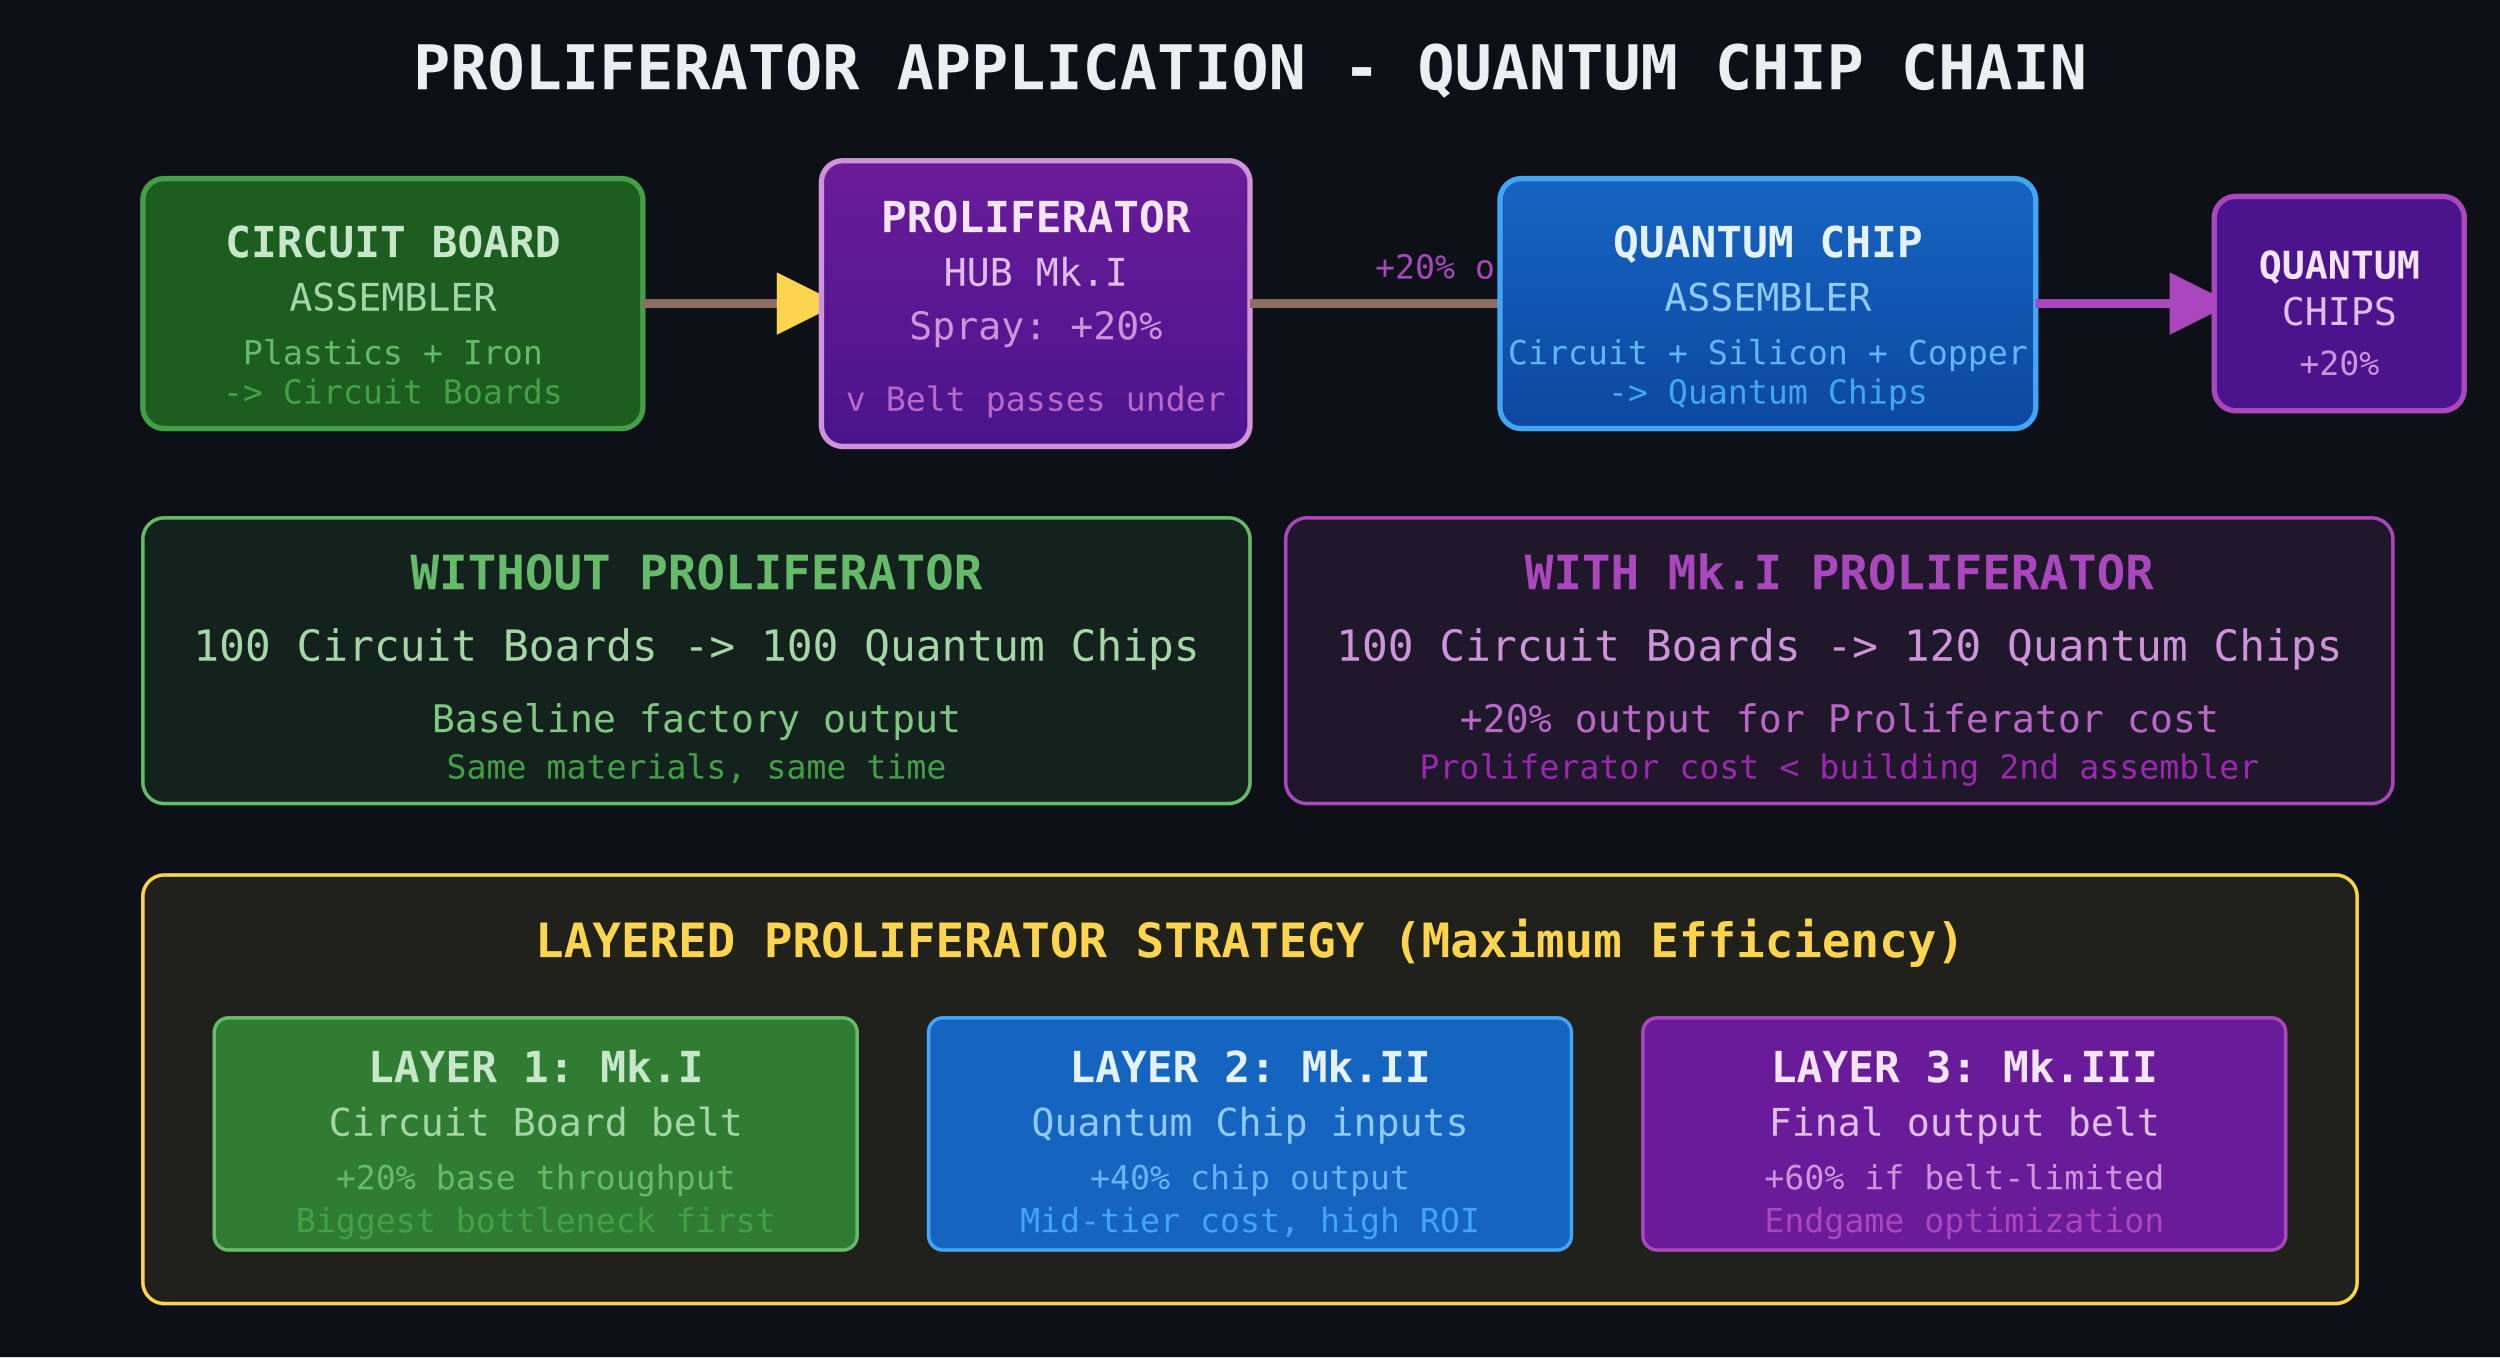
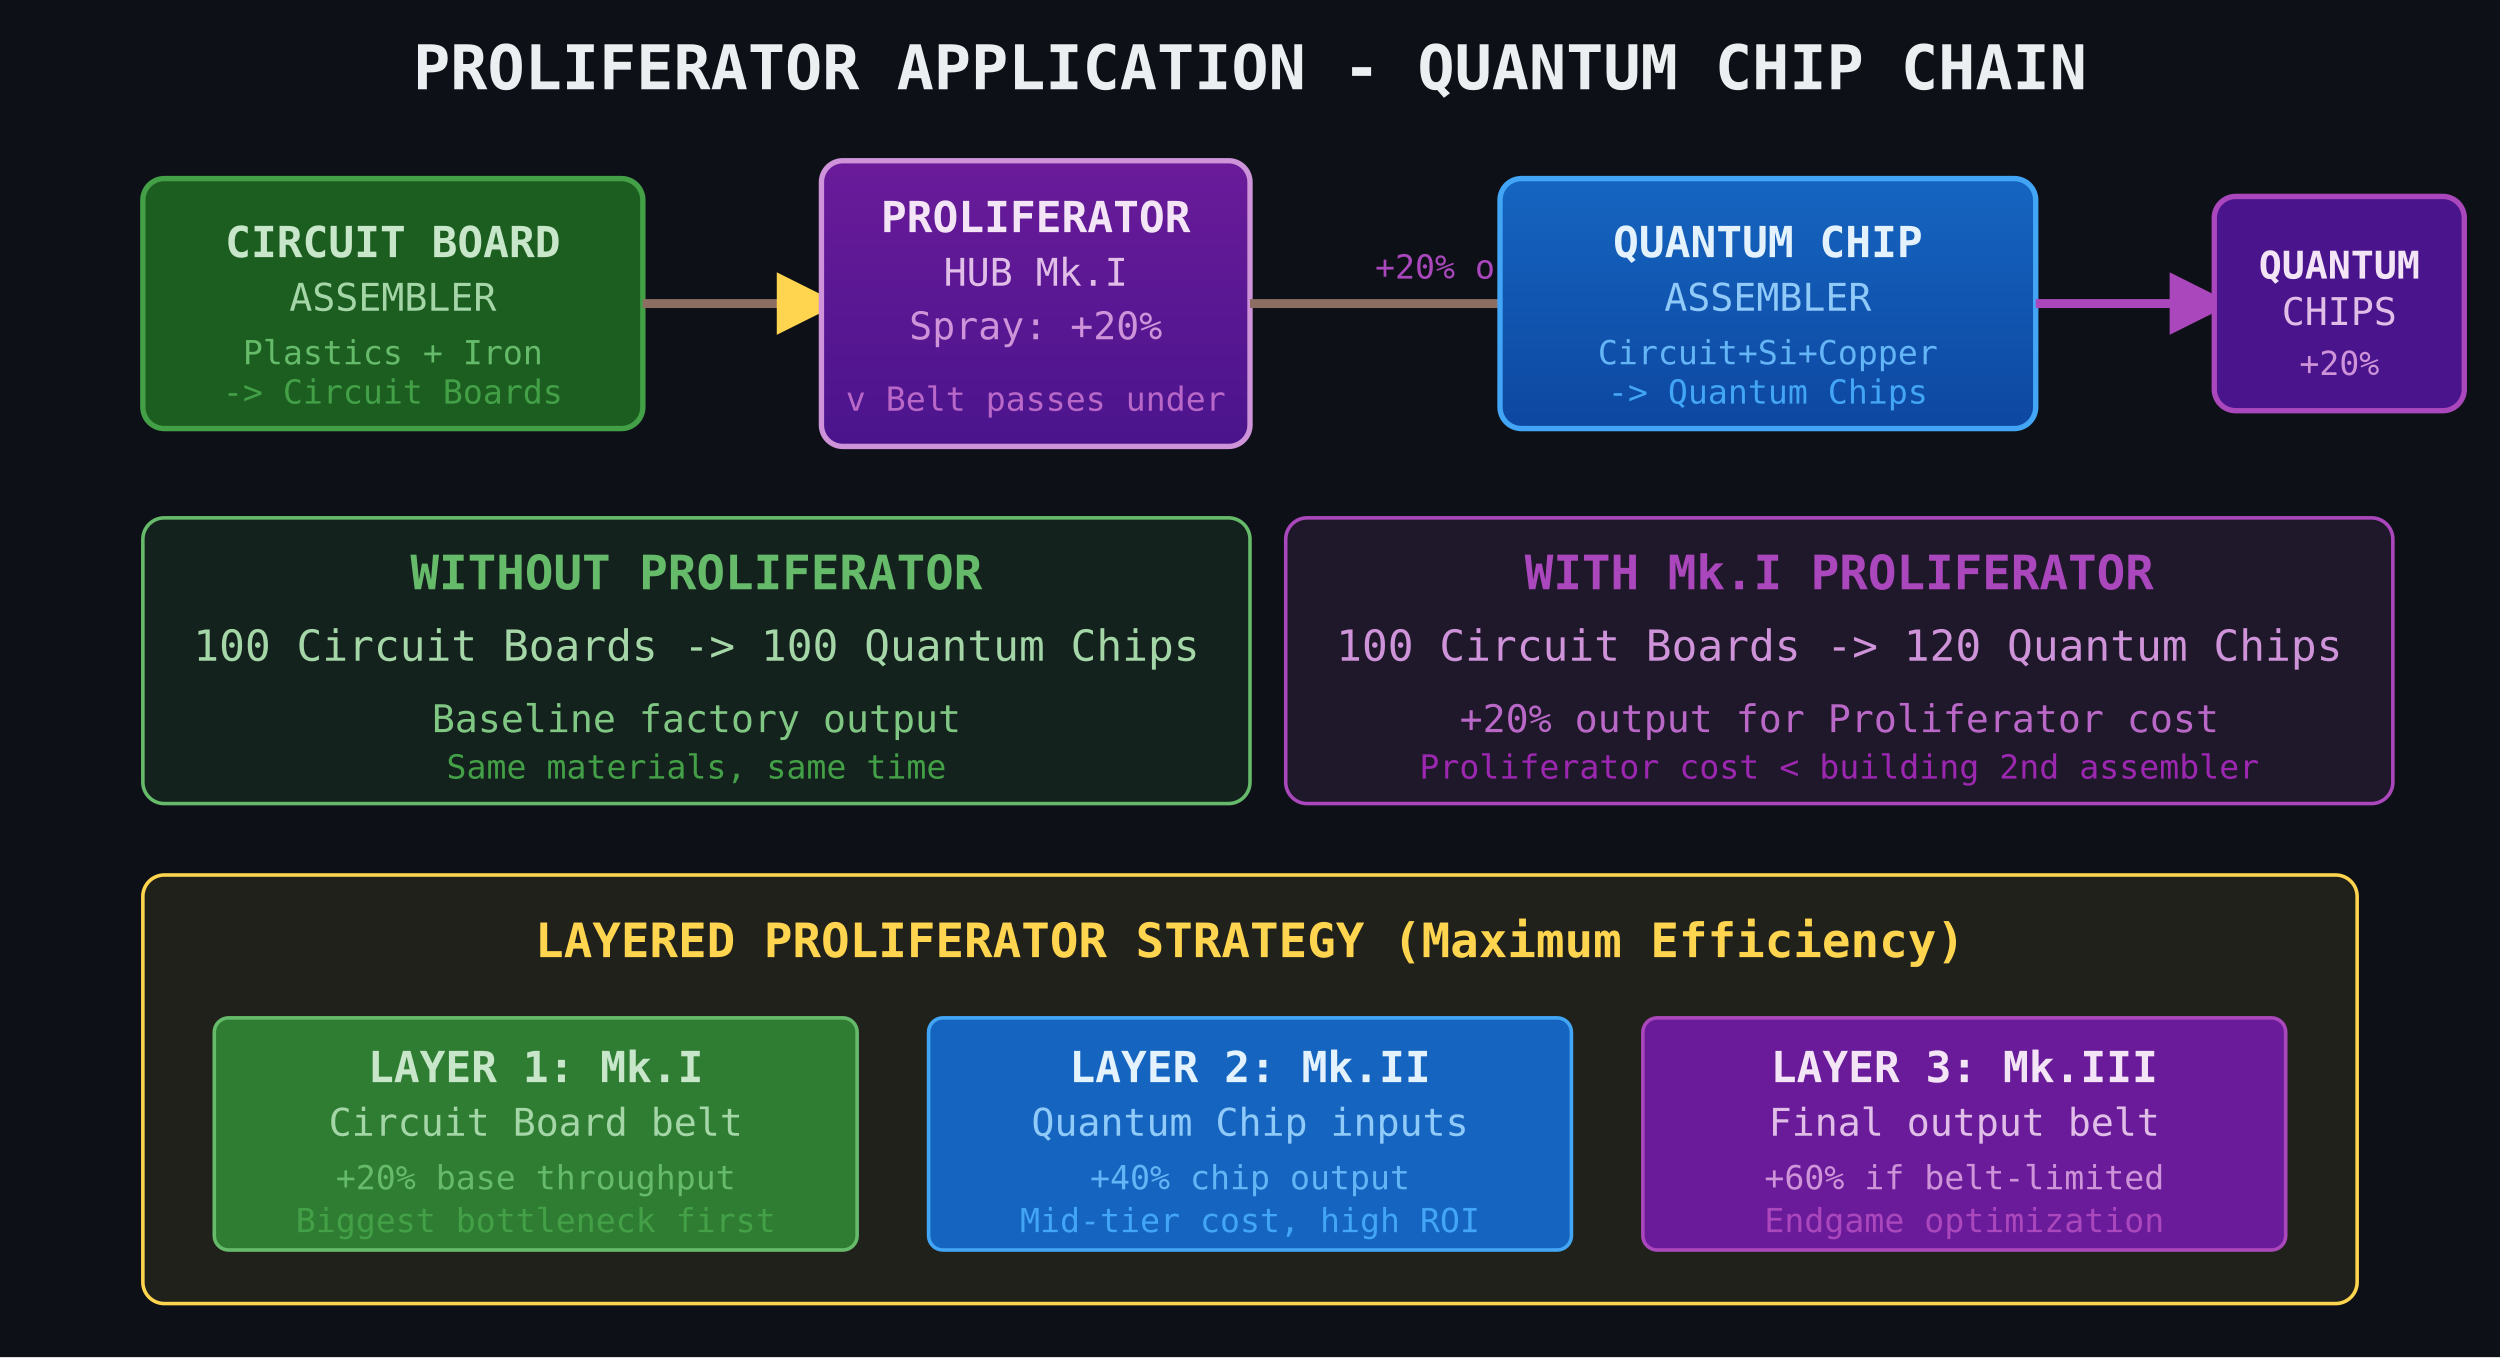
<svg xmlns="http://www.w3.org/2000/svg" viewBox="0 0 700 380" width="700" height="380">
  <defs>
    <marker id="arr" markerWidth="7" markerHeight="7" refX="5" refY="3.5" orient="auto">
      <path d="M0,0 L7,3.5 L0,7 Z" fill="#FFD54F" />
    </marker>
    <marker id="arrProl" markerWidth="7" markerHeight="7" refX="5" refY="3.5" orient="auto">
      <path d="M0,0 L7,3.5 L0,7 Z" fill="#AB47BC" />
    </marker>
    <linearGradient id="hubGrad" x1="0%" y1="0%" x2="0%" y2="100%">
      <stop offset="0%" stop-color="#6A1B9A" />
      <stop offset="100%" stop-color="#4A148C" />
    </linearGradient>
    <linearGradient id="assemblerGrad" x1="0%" y1="0%" x2="0%" y2="100%">
      <stop offset="0%" stop-color="#1565C0" />
      <stop offset="100%" stop-color="#0D47A1" />
    </linearGradient>
  </defs>
  <rect width="700" height="380" fill="#0d1117" />
  <text x="350" y="25" text-anchor="middle" fill="#ECEFF1" font-size="17.3" font-family="monospace" font-weight="bold">PROLIFERATOR APPLICATION - QUANTUM CHIP CHAIN</text>
  <rect x="40" y="50" width="140" height="70" rx="6" fill="#1B5E20" stroke="#43A047" stroke-width="1.5" />
  <text x="110" y="72" text-anchor="middle" fill="#C8E6C9" font-size="12" font-family="monospace" font-weight="bold">CIRCUIT BOARD</text>
  <text x="110" y="87" text-anchor="middle" fill="#A5D6A7" font-size="10.7" font-family="monospace">ASSEMBLER</text>
  <text x="110" y="102" text-anchor="middle" fill="#66BB6A" font-size="9.3" font-family="monospace">Plastics + Iron</text>
  <text x="110" y="113" text-anchor="middle" fill="#43A047" font-size="9.3" font-family="monospace">-&gt; Circuit Boards</text>
  <line x1="180" y1="85" x2="230" y2="85" stroke="#8D6E63" stroke-width="2.5" marker-end="url(#arr)" />
  <rect x="230" y="45" width="120" height="80" rx="6" fill="url(#hubGrad)" stroke="#CE93D8" stroke-width="1.5" />
  <text x="290" y="65" text-anchor="middle" fill="#F3E5F5" font-size="12" font-family="monospace" font-weight="bold">PROLIFERATOR</text>
  <text x="290" y="80" text-anchor="middle" fill="#E1BEE7" font-size="10.7" font-family="monospace">HUB Mk.I</text>
  <text x="290" y="95" text-anchor="middle" fill="#CE93D8" font-size="10.7" font-family="monospace">Spray: +20%</text>
  <text x="290" y="115" text-anchor="middle" fill="#BA68C8" font-size="9.3" font-family="monospace">v Belt passes under</text>
  <line x1="350" y1="85" x2="420" y2="85" stroke="#8D6E63" stroke-width="2.5" />
  <text x="385" y="78" fill="#AB47BC" font-size="9.3" font-family="monospace">+20% output</text>
  <rect x="420" y="50" width="150" height="70" rx="6" fill="url(#assemblerGrad)" stroke="#42A5F5" stroke-width="1.5" />
  <text x="495" y="72" text-anchor="middle" fill="#E3F2FD" font-size="12" font-family="monospace" font-weight="bold">QUANTUM CHIP</text>
  <text x="495" y="87" text-anchor="middle" fill="#90CAF9" font-size="10.7" font-family="monospace">ASSEMBLER</text>
-   <text x="495" y="102" text-anchor="middle" fill="#64B5F6" font-size="9.3" font-family="monospace">Circuit + Silicon + Copper</text>
+   <text x="495" y="102" text-anchor="middle" fill="#64B5F6" font-size="9.3" font-family="monospace">Circuit+Si+Copper</text>
  <text x="495" y="113" text-anchor="middle" fill="#42A5F5" font-size="9.3" font-family="monospace">-&gt; Quantum Chips</text>
  <line x1="570" y1="85" x2="620" y2="85" stroke="#AB47BC" stroke-width="2.5" marker-end="url(#arrProl)" />
  <rect x="620" y="55" width="70" height="60" rx="6" fill="#4A148C" stroke="#AB47BC" stroke-width="1.5" />
  <text x="655" y="78" text-anchor="middle" fill="#F3E5F5" font-size="10.7" font-family="monospace" font-weight="bold">QUANTUM</text>
  <text x="655" y="91" text-anchor="middle" fill="#E1BEE7" font-size="10.7" font-family="monospace">CHIPS</text>
  <text x="655" y="105" text-anchor="middle" fill="#CE93D8" font-size="9.3" font-family="monospace">+20%</text>
  <rect x="40" y="145" width="310" height="80" rx="6" fill="rgba(67,160,71,0.12)" stroke="#66BB6A" stroke-width="1" />
  <text x="195" y="165" text-anchor="middle" fill="#66BB6A" font-size="13.3" font-family="monospace" font-weight="bold">WITHOUT PROLIFERATOR</text>
  <text x="195" y="185" text-anchor="middle" fill="#A5D6A7" font-size="12" font-family="monospace">100 Circuit Boards -&gt; 100 Quantum Chips</text>
  <text x="195" y="205" text-anchor="middle" fill="#81C784" font-size="10.7" font-family="monospace">Baseline factory output</text>
  <text x="195" y="218" text-anchor="middle" fill="#43A047" font-size="9.3" font-family="monospace">Same materials, same time</text>
  <rect x="360" y="145" width="310" height="80" rx="6" fill="rgba(171,71,188,0.12)" stroke="#AB47BC" stroke-width="1" />
  <text x="515" y="165" text-anchor="middle" fill="#AB47BC" font-size="13.3" font-family="monospace" font-weight="bold">WITH Mk.I PROLIFERATOR</text>
  <text x="515" y="185" text-anchor="middle" fill="#CE93D8" font-size="12" font-family="monospace">100 Circuit Boards -&gt; 120 Quantum Chips</text>
  <text x="515" y="205" text-anchor="middle" fill="#BA68C8" font-size="10.7" font-family="monospace">+20% output for Proliferator cost</text>
  <text x="515" y="218" text-anchor="middle" fill="#9C27B0" font-size="9.3" font-family="monospace">Proliferator cost &lt; building 2nd assembler</text>
  <rect x="40" y="245" width="620" height="120" rx="6" fill="rgba(255,213,79,0.08)" stroke="#FFD54F" stroke-width="1" />
  <text x="350" y="268" text-anchor="middle" fill="#FFD54F" font-size="13.3" font-family="monospace" font-weight="bold">LAYERED PROLIFERATOR STRATEGY (Maximum Efficiency)</text>
  <rect x="60" y="285" width="180" height="65" rx="4" fill="#2E7D32" stroke="#66BB6A" stroke-width="1" />
  <text x="150" y="303" text-anchor="middle" fill="#C8E6C9" font-size="12" font-family="monospace" font-weight="bold">LAYER 1: Mk.I</text>
  <text x="150" y="318" text-anchor="middle" fill="#A5D6A7" font-size="10.7" font-family="monospace">Circuit Board belt</text>
  <text x="150" y="333" text-anchor="middle" fill="#66BB6A" font-size="9.3" font-family="monospace">+20% base throughput</text>
  <text x="150" y="345" text-anchor="middle" fill="#43A047" font-size="9.3" font-family="monospace">Biggest bottleneck first</text>
  <rect x="260" y="285" width="180" height="65" rx="4" fill="#1565C0" stroke="#42A5F5" stroke-width="1" />
  <text x="350" y="303" text-anchor="middle" fill="#E3F2FD" font-size="12" font-family="monospace" font-weight="bold">LAYER 2: Mk.II</text>
  <text x="350" y="318" text-anchor="middle" fill="#90CAF9" font-size="10.7" font-family="monospace">Quantum Chip inputs</text>
  <text x="350" y="333" text-anchor="middle" fill="#64B5F6" font-size="9.3" font-family="monospace">+40% chip output</text>
  <text x="350" y="345" text-anchor="middle" fill="#42A5F5" font-size="9.3" font-family="monospace">Mid-tier cost, high ROI</text>
  <rect x="460" y="285" width="180" height="65" rx="4" fill="#6A1B9A" stroke="#AB47BC" stroke-width="1" />
  <text x="550" y="303" text-anchor="middle" fill="#F3E5F5" font-size="12" font-family="monospace" font-weight="bold">LAYER 3: Mk.III</text>
  <text x="550" y="318" text-anchor="middle" fill="#E1BEE7" font-size="10.7" font-family="monospace">Final output belt</text>
  <text x="550" y="333" text-anchor="middle" fill="#CE93D8" font-size="9.3" font-family="monospace">+60% if belt-limited</text>
  <text x="550" y="345" text-anchor="middle" fill="#AB47BC" font-size="9.3" font-family="monospace">Endgame optimization</text>
</svg>
